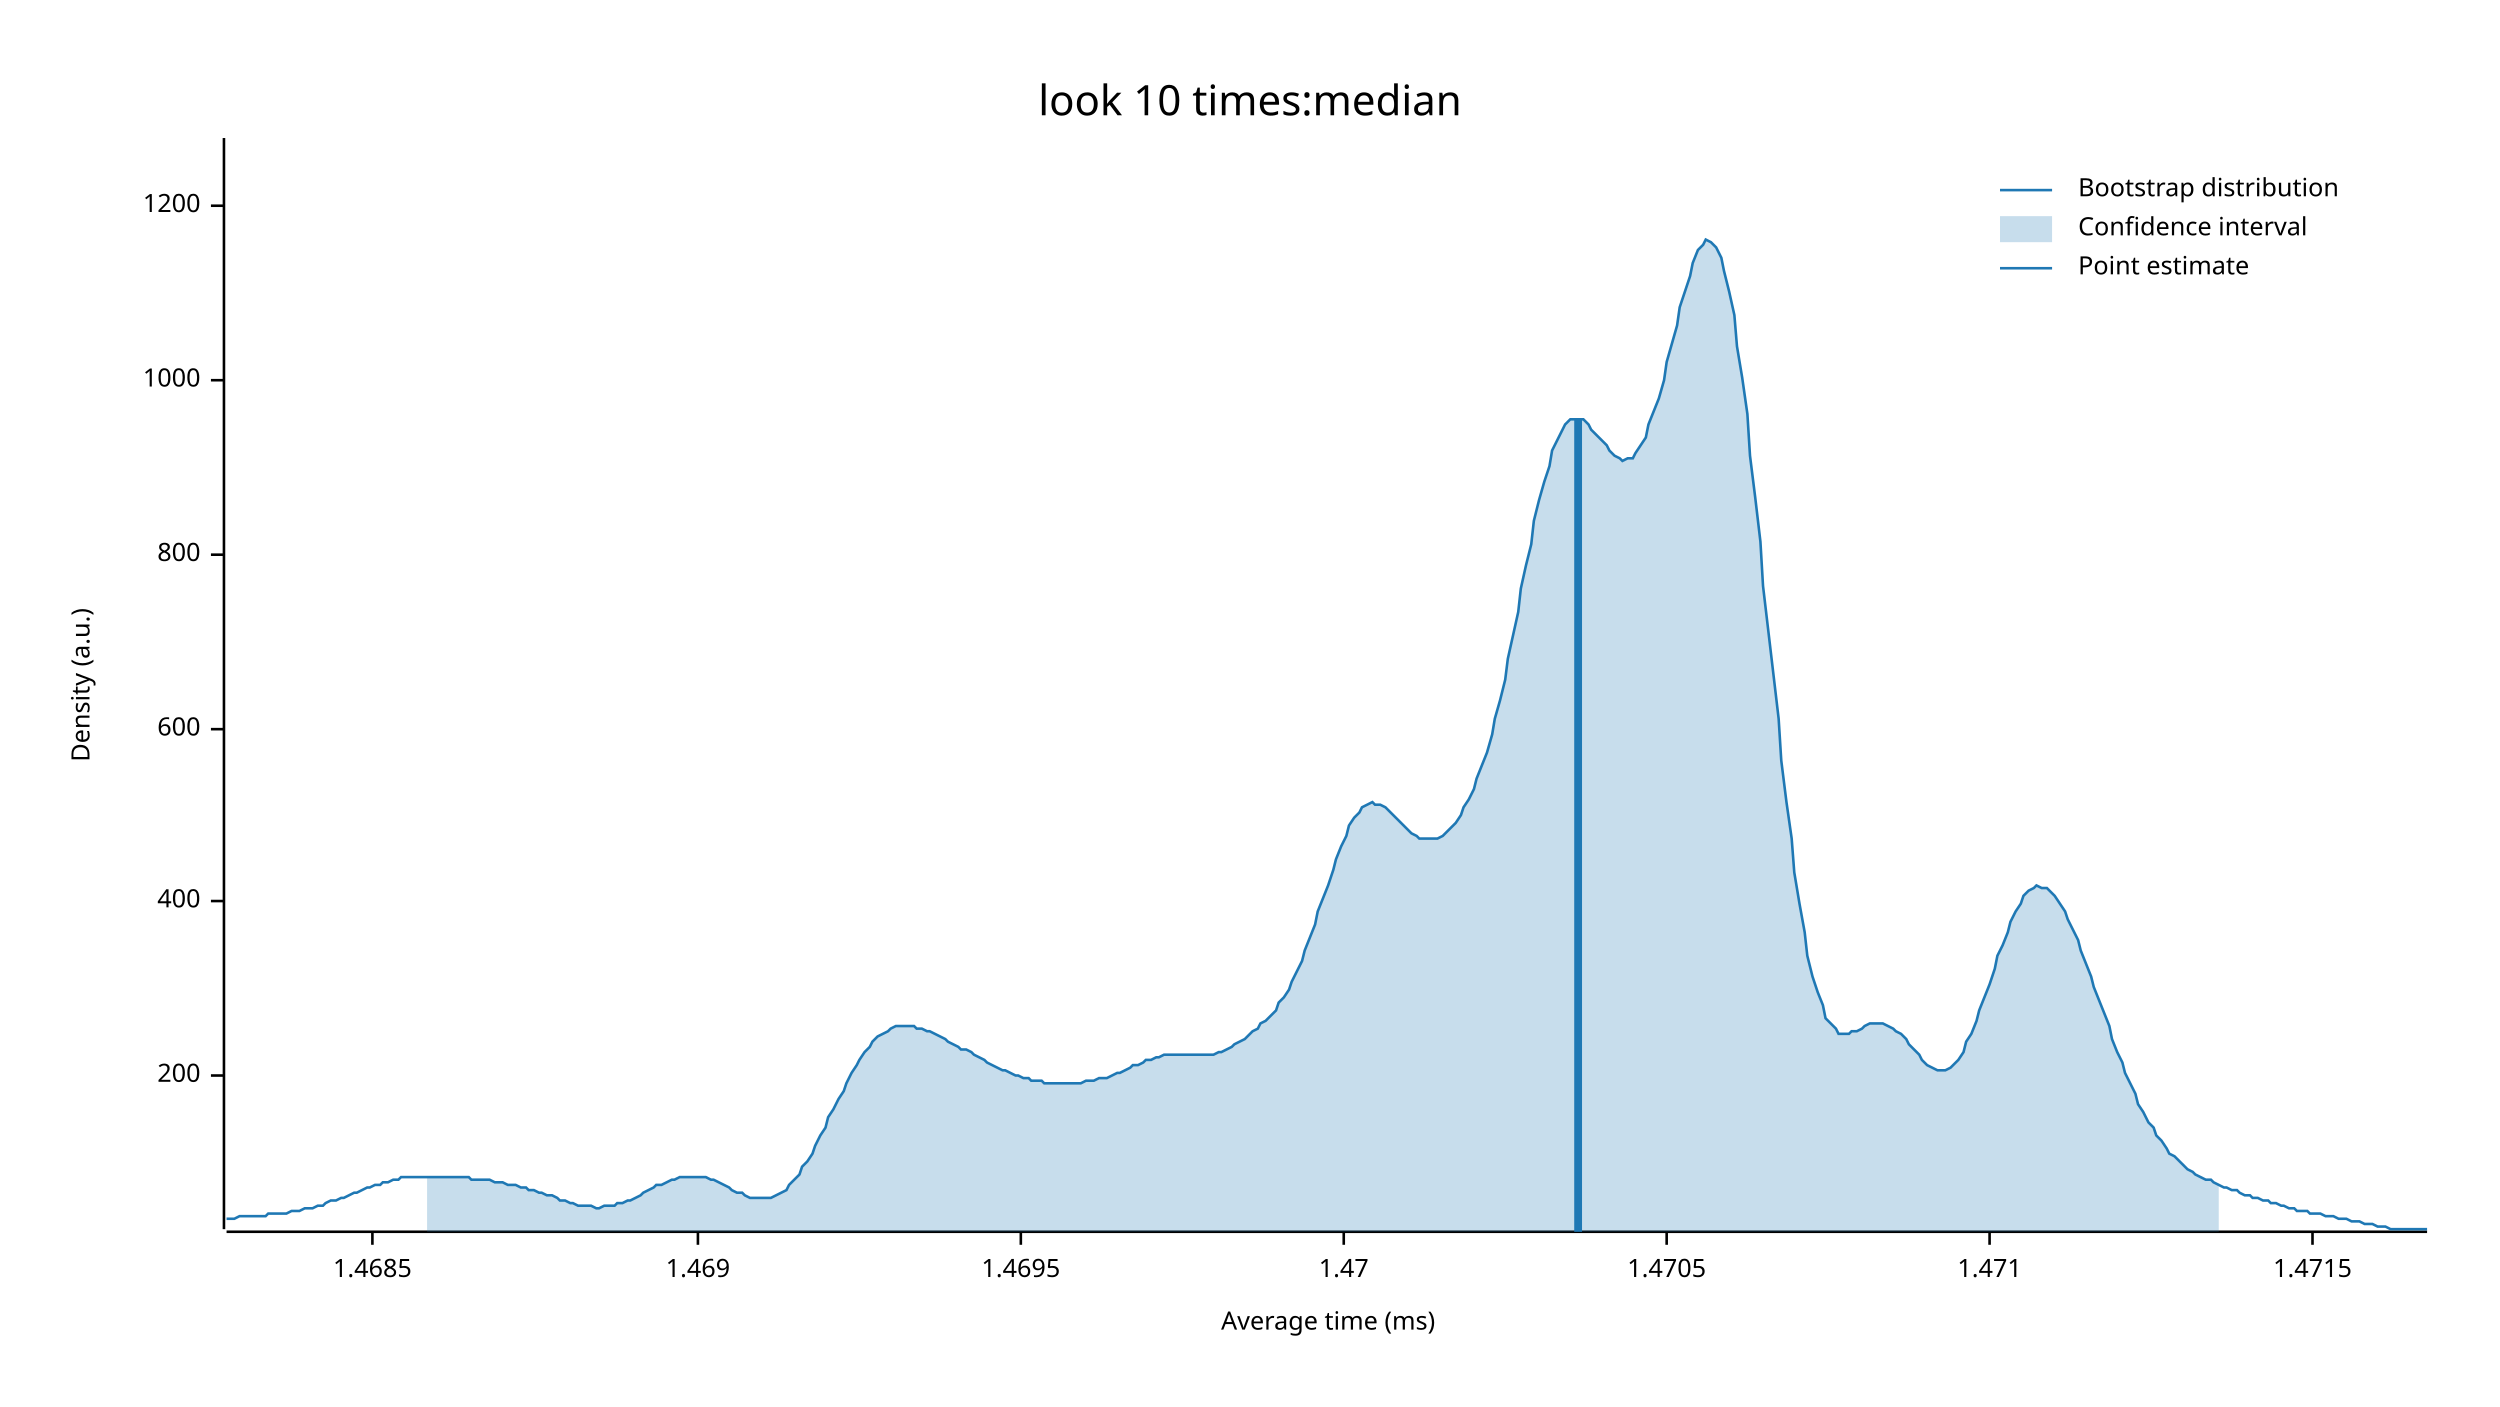
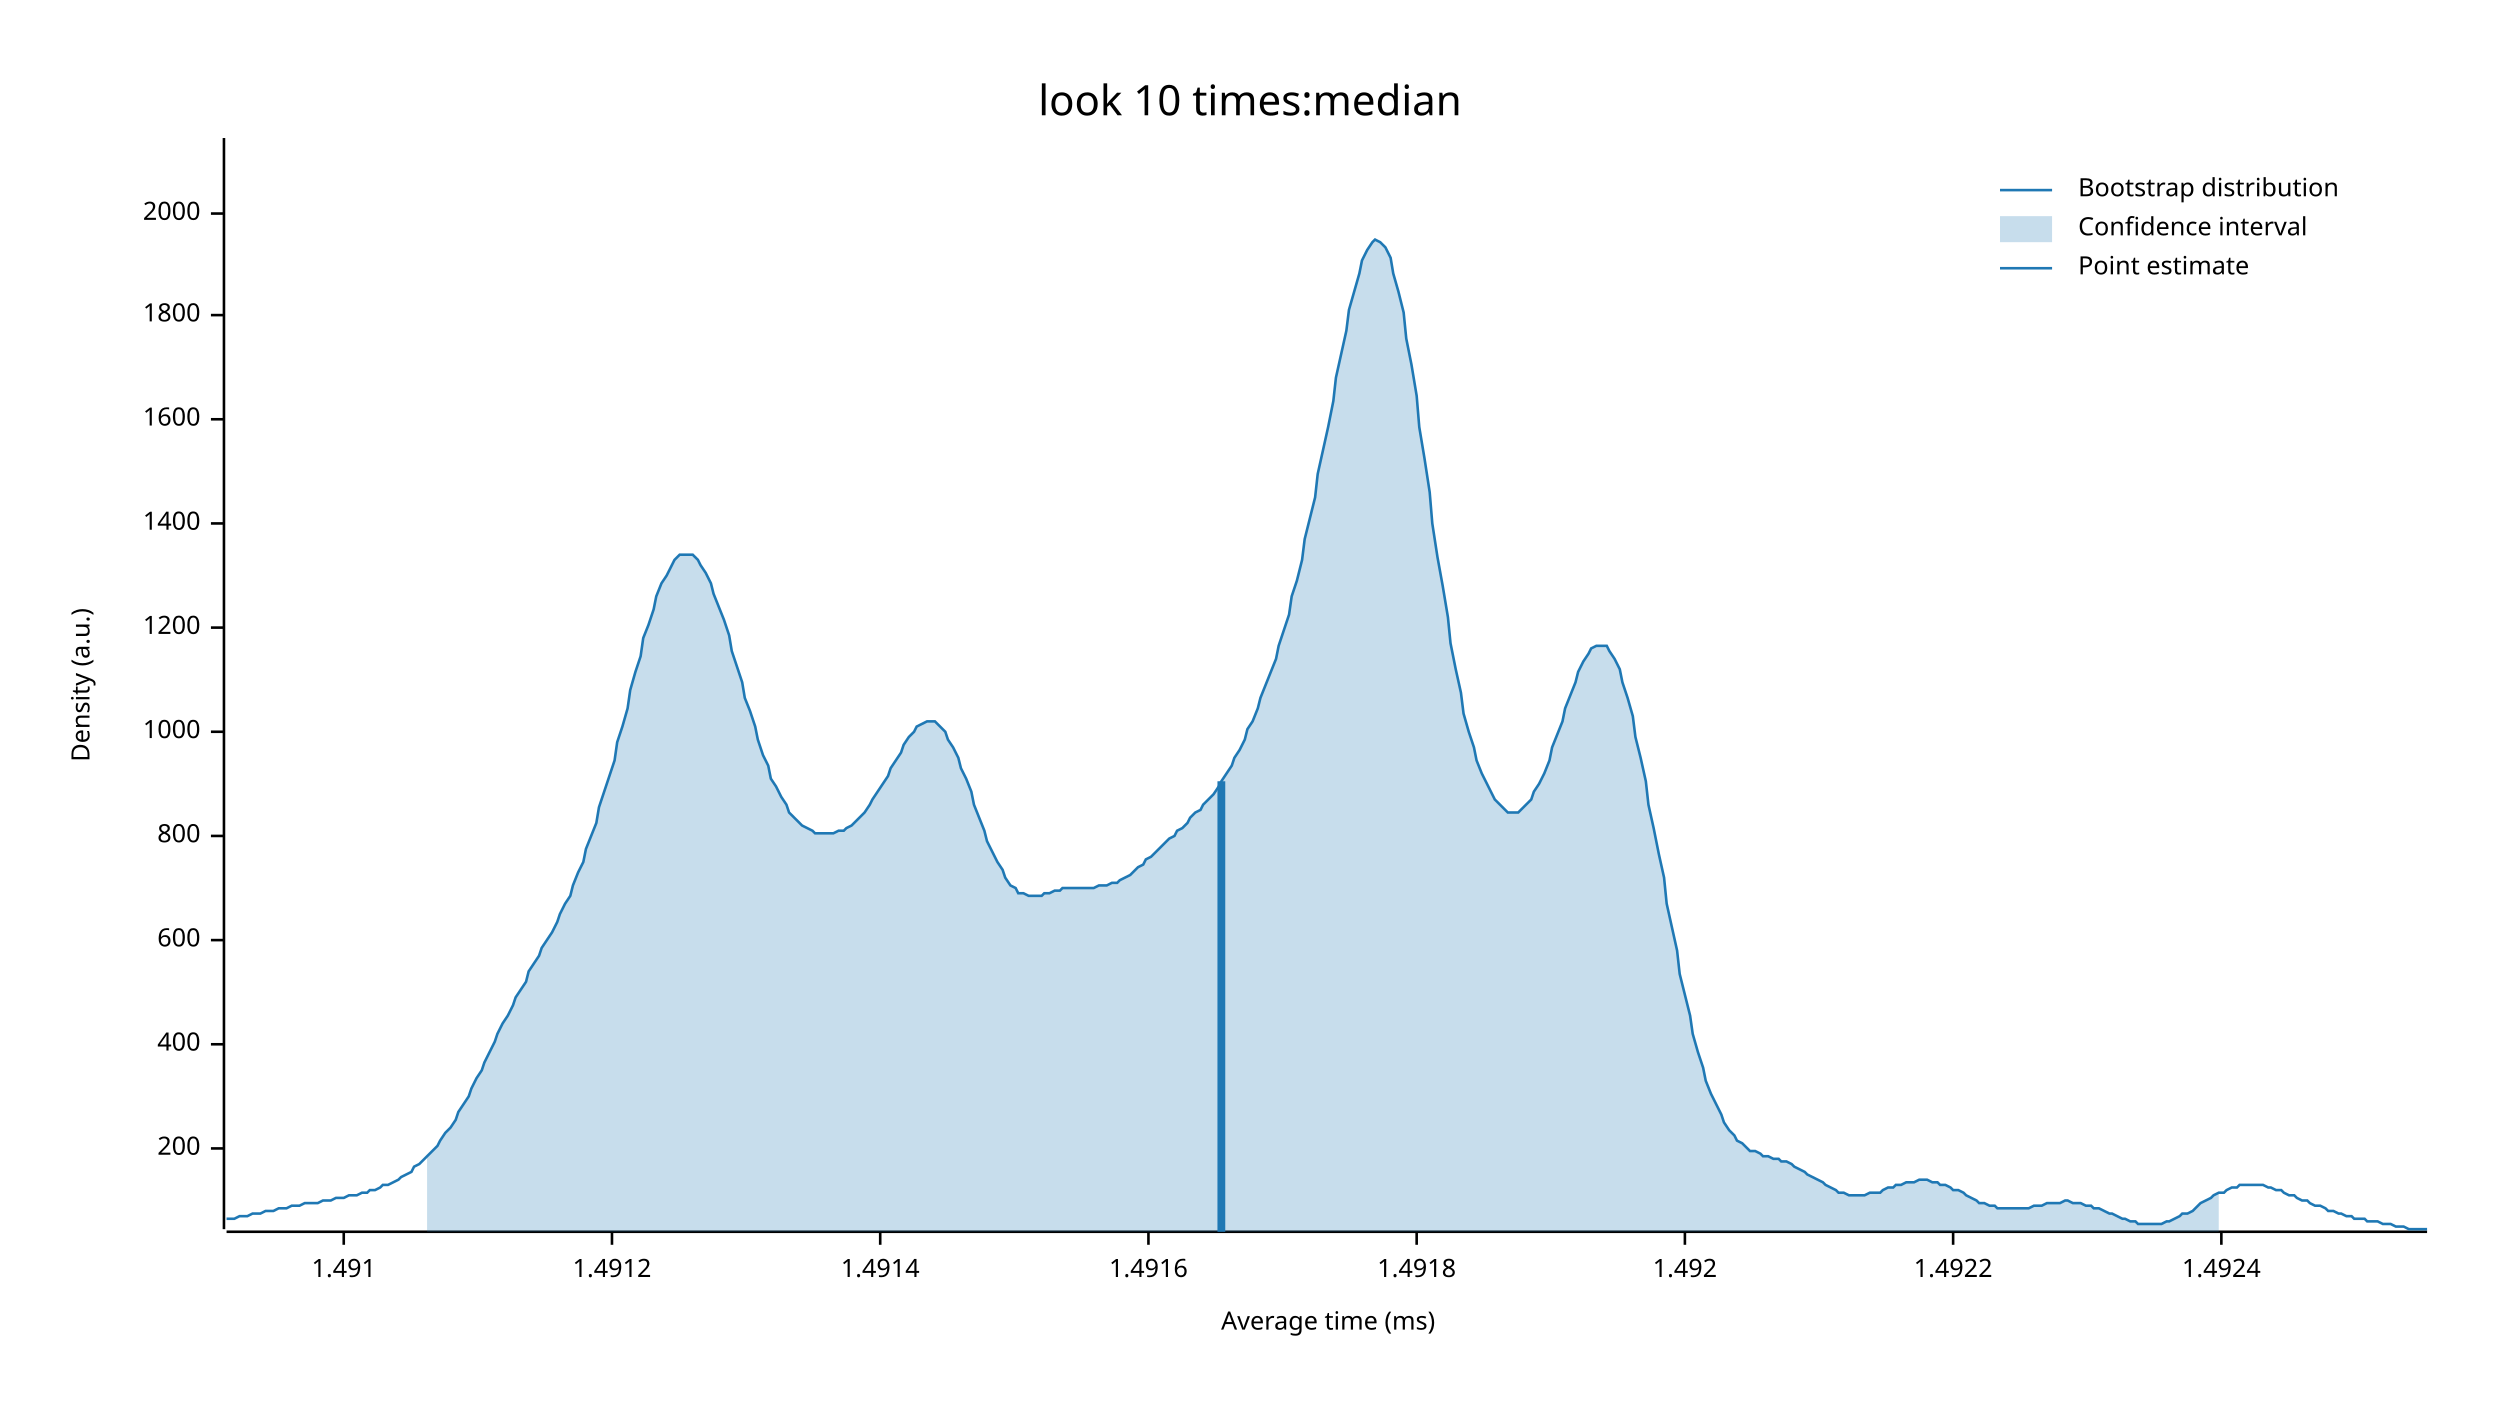
<svg xmlns="http://www.w3.org/2000/svg" width="960" height="540" viewBox="0 0 960 540">
  <text x="480" y="32" dy="0.76em" text-anchor="middle" font-family="sans-serif" font-size="16.129" opacity="1" fill="#000000">
look 10 times:median
</text>
  <text x="27" y="263" dy="0.76em" text-anchor="middle" font-family="sans-serif" font-size="9.677" opacity="1" fill="#000000" transform="rotate(270, 27, 263)">
Density (a.u.)
</text>
  <text x="510" y="513" dy="-0.5ex" text-anchor="middle" font-family="sans-serif" font-size="9.677" opacity="1" fill="#000000">
Average time (ms)
</text>
  <polyline fill="none" opacity="1" stroke="#000000" stroke-width="1" points="86,53 86,472 " />
-   <text x="77" y="413" dy="0.5ex" text-anchor="end" font-family="sans-serif" font-size="9.677" opacity="1" fill="#000000">
+   <text x="77" y="441" dy="0.5ex" text-anchor="end" font-family="sans-serif" font-size="9.677" opacity="1" fill="#000000">
200
</text>
-   <polyline fill="none" opacity="1" stroke="#000000" stroke-width="1" points="81,413 86,413 " />
-   <text x="77" y="346" dy="0.5ex" text-anchor="end" font-family="sans-serif" font-size="9.677" opacity="1" fill="#000000">
+   <polyline fill="none" opacity="1" stroke="#000000" stroke-width="1" points="81,441 86,441 " />
+   <text x="77" y="401" dy="0.5ex" text-anchor="end" font-family="sans-serif" font-size="9.677" opacity="1" fill="#000000">
400
</text>
-   <polyline fill="none" opacity="1" stroke="#000000" stroke-width="1" points="81,346 86,346 " />
-   <text x="77" y="280" dy="0.5ex" text-anchor="end" font-family="sans-serif" font-size="9.677" opacity="1" fill="#000000">
+   <polyline fill="none" opacity="1" stroke="#000000" stroke-width="1" points="81,401 86,401 " />
+   <text x="77" y="361" dy="0.5ex" text-anchor="end" font-family="sans-serif" font-size="9.677" opacity="1" fill="#000000">
600
</text>
-   <polyline fill="none" opacity="1" stroke="#000000" stroke-width="1" points="81,280 86,280 " />
-   <text x="77" y="213" dy="0.5ex" text-anchor="end" font-family="sans-serif" font-size="9.677" opacity="1" fill="#000000">
+   <polyline fill="none" opacity="1" stroke="#000000" stroke-width="1" points="81,361 86,361 " />
+   <text x="77" y="321" dy="0.5ex" text-anchor="end" font-family="sans-serif" font-size="9.677" opacity="1" fill="#000000">
800
</text>
-   <polyline fill="none" opacity="1" stroke="#000000" stroke-width="1" points="81,213 86,213 " />
-   <text x="77" y="146" dy="0.5ex" text-anchor="end" font-family="sans-serif" font-size="9.677" opacity="1" fill="#000000">
+   <polyline fill="none" opacity="1" stroke="#000000" stroke-width="1" points="81,321 86,321 " />
+   <text x="77" y="281" dy="0.5ex" text-anchor="end" font-family="sans-serif" font-size="9.677" opacity="1" fill="#000000">
1000
</text>
-   <polyline fill="none" opacity="1" stroke="#000000" stroke-width="1" points="81,146 86,146 " />
-   <text x="77" y="79" dy="0.5ex" text-anchor="end" font-family="sans-serif" font-size="9.677" opacity="1" fill="#000000">
+   <polyline fill="none" opacity="1" stroke="#000000" stroke-width="1" points="81,281 86,281 " />
+   <text x="77" y="241" dy="0.5ex" text-anchor="end" font-family="sans-serif" font-size="9.677" opacity="1" fill="#000000">
1200
</text>
-   <polyline fill="none" opacity="1" stroke="#000000" stroke-width="1" points="81,79 86,79 " />
+   <polyline fill="none" opacity="1" stroke="#000000" stroke-width="1" points="81,241 86,241 " />
+   <text x="77" y="201" dy="0.5ex" text-anchor="end" font-family="sans-serif" font-size="9.677" opacity="1" fill="#000000">
+ 1400
+ </text>
+   <polyline fill="none" opacity="1" stroke="#000000" stroke-width="1" points="81,201 86,201 " />
+   <text x="77" y="161" dy="0.5ex" text-anchor="end" font-family="sans-serif" font-size="9.677" opacity="1" fill="#000000">
+ 1600
+ </text>
+   <polyline fill="none" opacity="1" stroke="#000000" stroke-width="1" points="81,161 86,161 " />
+   <text x="77" y="121" dy="0.5ex" text-anchor="end" font-family="sans-serif" font-size="9.677" opacity="1" fill="#000000">
+ 1800
+ </text>
+   <polyline fill="none" opacity="1" stroke="#000000" stroke-width="1" points="81,121 86,121 " />
+   <text x="77" y="82" dy="0.5ex" text-anchor="end" font-family="sans-serif" font-size="9.677" opacity="1" fill="#000000">
+ 2000
+ </text>
+   <polyline fill="none" opacity="1" stroke="#000000" stroke-width="1" points="81,82 86,82 " />
  <polyline fill="none" opacity="1" stroke="#000000" stroke-width="1" points="87,473 932,473 " />
-   <text x="143" y="483" dy="0.76em" text-anchor="middle" font-family="sans-serif" font-size="9.677" opacity="1" fill="#000000">
- 1.4685
+   <text x="132" y="483" dy="0.76em" text-anchor="middle" font-family="sans-serif" font-size="9.677" opacity="1" fill="#000000">
+ 1.491
</text>
-   <polyline fill="none" opacity="1" stroke="#000000" stroke-width="1" points="143,473 143,478 " />
-   <text x="268" y="483" dy="0.76em" text-anchor="middle" font-family="sans-serif" font-size="9.677" opacity="1" fill="#000000">
- 1.469
+   <polyline fill="none" opacity="1" stroke="#000000" stroke-width="1" points="132,473 132,478 " />
+   <text x="235" y="483" dy="0.76em" text-anchor="middle" font-family="sans-serif" font-size="9.677" opacity="1" fill="#000000">
+ 1.4912
</text>
-   <polyline fill="none" opacity="1" stroke="#000000" stroke-width="1" points="268,473 268,478 " />
-   <text x="392" y="483" dy="0.76em" text-anchor="middle" font-family="sans-serif" font-size="9.677" opacity="1" fill="#000000">
- 1.4695
+   <polyline fill="none" opacity="1" stroke="#000000" stroke-width="1" points="235,473 235,478 " />
+   <text x="338" y="483" dy="0.76em" text-anchor="middle" font-family="sans-serif" font-size="9.677" opacity="1" fill="#000000">
+ 1.4914
</text>
-   <polyline fill="none" opacity="1" stroke="#000000" stroke-width="1" points="392,473 392,478 " />
-   <text x="516" y="483" dy="0.76em" text-anchor="middle" font-family="sans-serif" font-size="9.677" opacity="1" fill="#000000">
- 1.47
+   <polyline fill="none" opacity="1" stroke="#000000" stroke-width="1" points="338,473 338,478 " />
+   <text x="441" y="483" dy="0.76em" text-anchor="middle" font-family="sans-serif" font-size="9.677" opacity="1" fill="#000000">
+ 1.4916
</text>
-   <polyline fill="none" opacity="1" stroke="#000000" stroke-width="1" points="516,473 516,478 " />
-   <text x="640" y="483" dy="0.76em" text-anchor="middle" font-family="sans-serif" font-size="9.677" opacity="1" fill="#000000">
- 1.4705
+   <polyline fill="none" opacity="1" stroke="#000000" stroke-width="1" points="441,473 441,478 " />
+   <text x="544" y="483" dy="0.76em" text-anchor="middle" font-family="sans-serif" font-size="9.677" opacity="1" fill="#000000">
+ 1.4918
</text>
-   <polyline fill="none" opacity="1" stroke="#000000" stroke-width="1" points="640,473 640,478 " />
-   <text x="764" y="483" dy="0.76em" text-anchor="middle" font-family="sans-serif" font-size="9.677" opacity="1" fill="#000000">
- 1.471
+   <polyline fill="none" opacity="1" stroke="#000000" stroke-width="1" points="544,473 544,478 " />
+   <text x="647" y="483" dy="0.76em" text-anchor="middle" font-family="sans-serif" font-size="9.677" opacity="1" fill="#000000">
+ 1.492
</text>
-   <polyline fill="none" opacity="1" stroke="#000000" stroke-width="1" points="764,473 764,478 " />
-   <text x="888" y="483" dy="0.76em" text-anchor="middle" font-family="sans-serif" font-size="9.677" opacity="1" fill="#000000">
- 1.4715
+   <polyline fill="none" opacity="1" stroke="#000000" stroke-width="1" points="647,473 647,478 " />
+   <text x="750" y="483" dy="0.76em" text-anchor="middle" font-family="sans-serif" font-size="9.677" opacity="1" fill="#000000">
+ 1.4922
</text>
-   <polyline fill="none" opacity="1" stroke="#000000" stroke-width="1" points="888,473 888,478 " />
-   <polyline fill="none" opacity="1" stroke="#1F78B4" stroke-width="1" points="87,468 88,468 90,468 92,467 93,467 95,467 97,467 98,467 100,467 102,467 103,466 105,466 107,466 109,466 110,466 112,465 114,465 115,465 117,464 119,464 120,464 122,463 124,463 125,462 127,461 129,461 131,460 132,460 134,459 136,458 137,458 139,457 141,456 142,456 144,455 146,455 147,454 149,454 151,453 153,453 154,452 156,452 158,452 159,452 161,452 163,452 164,452 166,452 168,452 169,452 171,452 173,452 175,452 176,452 178,452 180,452 181,453 183,453 185,453 186,453 188,453 190,454 191,454 193,454 195,455 197,455 198,455 200,456 202,456 203,457 205,457 207,458 208,458 210,459 212,459 214,460 215,461 217,461 219,462 220,462 222,463 224,463 225,463 227,463 229,464 230,464 232,463 234,463 236,463 237,462 239,462 241,461 242,461 244,460 246,459 247,458 249,457 251,456 252,455 254,455 256,454 258,453 259,453 261,452 263,452 264,452 266,452 268,452 269,452 271,452 273,453 274,453 276,454 278,455 280,456 281,457 283,458 285,458 286,459 288,460 290,460 291,460 293,460 295,460 296,460 298,459 300,458 302,457 303,455 305,453 307,451 308,448 310,446 312,443 313,440 315,436 317,433 318,429 320,426 322,422 324,419 325,416 327,412 329,409 330,407 332,404 334,402 335,400 337,398 339,397 341,396 342,395 344,394 346,394 347,394 349,394 351,394 352,395 354,395 356,396 357,396 359,397 361,398 363,399 364,400 366,401 368,402 369,403 371,403 373,404 374,405 376,406 378,407 379,408 381,409 383,410 385,411 386,411 388,412 390,413 391,413 393,414 395,414 396,415 398,415 400,415 401,416 403,416 405,416 407,416 408,416 410,416 412,416 413,416 415,416 417,415 418,415 420,415 422,414 423,414 425,414 427,413 429,412 430,412 432,411 434,410 435,409 437,409 439,408 440,407 442,407 444,406 445,406 447,405 449,405 451,405 452,405 454,405 456,405 457,405 459,405 461,405 462,405 464,405 466,405 468,404 469,404 471,403 473,402 474,401 476,400 478,399 479,398 481,396 483,395 484,393 486,392 488,390 490,388 491,385 493,383 495,380 496,377 498,373 500,369 501,365 503,360 505,355 506,350 508,345 510,340 512,334 513,330 515,325 517,321 518,317 520,314 522,312 523,310 525,309 527,308 528,309 530,309 532,310 534,312 535,313 537,315 539,317 540,318 542,320 544,321 545,322 547,322 549,322 550,322 552,322 554,321 556,319 557,318 559,316 561,313 562,310 564,307 566,303 567,299 569,294 571,289 573,282 574,276 576,269 578,261 579,253 581,244 583,235 584,226 586,217 588,209 589,200 591,192 593,185 595,179 596,173 598,169 600,165 601,163 603,161 605,161 606,161 608,161 610,163 611,165 613,167 615,169 617,171 618,173 620,175 622,176 623,177 625,176 627,176 628,174 630,171 632,168 633,163 635,158 637,153 639,146 640,139 642,132 644,125 645,118 647,112 649,106 650,101 652,96 654,94 655,92 657,93 659,95 661,99 662,104 664,112 666,121 667,133 669,145 671,159 672,175 674,191 676,208 677,225 679,242 681,259 683,276 684,292 686,308 688,322 689,335 691,347 693,358 694,367 696,375 698,381 700,386 701,391 703,393 705,395 706,397 708,397 710,397 711,396 713,396 715,395 716,394 718,393 720,393 722,393 723,393 725,394 727,395 728,396 730,397 732,399 733,401 735,403 737,405 738,407 740,409 742,410 744,411 745,411 747,411 749,410 750,409 752,407 754,404 755,400 757,397 759,392 760,388 762,383 764,378 766,372 767,367 769,363 771,358 772,354 774,350 776,347 777,344 779,342 781,341 782,340 784,341 786,341 788,343 789,344 791,347 793,350 794,353 796,357 798,361 799,365 801,370 803,375 804,379 806,384 808,389 810,394 811,399 813,404 815,408 816,412 818,416 820,420 821,424 823,427 825,431 827,433 828,436 830,438 832,441 833,443 835,444 837,446 838,447 840,449 842,450 843,451 845,452 847,453 849,453 850,454 852,455 854,456 855,456 857,457 859,457 860,458 862,459 864,459 865,460 867,460 869,461 871,461 872,462 874,462 876,463 877,463 879,464 881,464 882,465 884,465 886,465 887,466 889,466 891,466 893,467 894,467 896,467 898,468 899,468 901,468 903,469 904,469 906,469 908,470 909,470 911,470 913,471 915,471 916,471 918,472 920,472 921,472 923,472 925,472 926,472 928,472 930,472 932,472 " />
-   <polygon opacity="0.25" fill="#1F78B4" points="164,452 166,452 168,452 169,452 171,452 173,452 175,452 176,452 178,452 180,452 181,453 183,453 185,453 186,453 188,453 190,454 191,454 193,454 195,455 197,455 198,455 200,456 202,456 203,457 205,457 207,458 208,458 210,459 212,459 214,460 215,461 217,461 219,462 220,462 222,463 224,463 225,463 227,463 229,464 230,464 232,463 234,463 236,463 237,462 239,462 241,461 242,461 244,460 246,459 247,458 249,457 251,456 252,455 254,455 256,454 258,453 259,453 261,452 263,452 264,452 266,452 268,452 269,452 271,452 273,453 274,453 276,454 278,455 280,456 281,457 283,458 285,458 286,459 288,460 290,460 291,460 293,460 295,460 296,460 298,459 300,458 302,457 303,455 305,453 307,451 308,448 310,446 312,443 313,440 315,436 317,433 318,429 320,426 322,422 324,419 325,416 327,412 329,409 330,407 332,404 334,402 335,400 337,398 339,397 341,396 342,395 344,394 346,394 347,394 349,394 351,394 352,395 354,395 356,396 357,396 359,397 361,398 363,399 364,400 366,401 368,402 369,403 371,403 373,404 374,405 376,406 378,407 379,408 381,409 383,410 385,411 386,411 388,412 390,413 391,413 393,414 395,414 396,415 398,415 400,415 401,416 403,416 405,416 407,416 408,416 410,416 412,416 413,416 415,416 417,415 418,415 420,415 422,414 423,414 425,414 427,413 429,412 430,412 432,411 434,410 435,409 437,409 439,408 440,407 442,407 444,406 445,406 447,405 449,405 451,405 452,405 454,405 456,405 457,405 459,405 461,405 462,405 464,405 466,405 468,404 469,404 471,403 473,402 474,401 476,400 478,399 479,398 481,396 483,395 484,393 486,392 488,390 490,388 491,385 493,383 495,380 496,377 498,373 500,369 501,365 503,360 505,355 506,350 508,345 510,340 512,334 513,330 515,325 517,321 518,317 520,314 522,312 523,310 525,309 527,308 528,309 530,309 532,310 534,312 535,313 537,315 539,317 540,318 542,320 544,321 545,322 547,322 549,322 550,322 552,322 554,321 556,319 557,318 559,316 561,313 562,310 564,307 566,303 567,299 569,294 571,289 573,282 574,276 576,269 578,261 579,253 581,244 583,235 584,226 586,217 588,209 589,200 591,192 593,185 595,179 596,173 598,169 600,165 601,163 603,161 605,161 606,161 608,161 610,163 611,165 613,167 615,169 617,171 618,173 620,175 622,176 623,177 625,176 627,176 628,174 630,171 632,168 633,163 635,158 637,153 639,146 640,139 642,132 644,125 645,118 647,112 649,106 650,101 652,96 654,94 655,92 657,93 659,95 661,99 662,104 664,112 666,121 667,133 669,145 671,159 672,175 674,191 676,208 677,225 679,242 681,259 683,276 684,292 686,308 688,322 689,335 691,347 693,358 694,367 696,375 698,381 700,386 701,391 703,393 705,395 706,397 708,397 710,397 711,396 713,396 715,395 716,394 718,393 720,393 722,393 723,393 725,394 727,395 728,396 730,397 732,399 733,401 735,403 737,405 738,407 740,409 742,410 744,411 745,411 747,411 749,410 750,409 752,407 754,404 755,400 757,397 759,392 760,388 762,383 764,378 766,372 767,367 769,363 771,358 772,354 774,350 776,347 777,344 779,342 781,341 782,340 784,341 786,341 788,343 789,344 791,347 793,350 794,353 796,357 798,361 799,365 801,370 803,375 804,379 806,384 808,389 810,394 811,399 813,404 815,408 816,412 818,416 820,420 821,424 823,427 825,431 827,433 828,436 830,438 832,441 833,443 835,444 837,446 838,447 840,449 842,450 843,451 845,452 847,453 849,453 850,454 852,455 852,473 164,473 " />
-   <polyline fill="none" opacity="1" stroke="#1F78B4" stroke-width="3" points="606,473 606,161 " />
+   <polyline fill="none" opacity="1" stroke="#000000" stroke-width="1" points="750,473 750,478 " />
+   <text x="853" y="483" dy="0.76em" text-anchor="middle" font-family="sans-serif" font-size="9.677" opacity="1" fill="#000000">
+ 1.4924
+ </text>
+   <polyline fill="none" opacity="1" stroke="#000000" stroke-width="1" points="853,473 853,478 " />
+   <polyline fill="none" opacity="1" stroke="#1F78B4" stroke-width="1" points="87,468 88,468 90,468 92,467 93,467 95,467 97,466 98,466 100,466 102,465 103,465 105,465 107,464 109,464 110,464 112,463 114,463 115,463 117,462 119,462 120,462 122,462 124,461 125,461 127,461 129,460 131,460 132,460 134,459 136,459 137,459 139,458 141,458 142,457 144,457 146,456 147,455 149,455 151,454 153,453 154,452 156,451 158,450 159,448 161,447 163,445 164,444 166,442 168,440 169,438 171,435 173,433 175,430 176,427 178,424 180,421 181,418 183,414 185,411 186,408 188,404 190,400 191,397 193,393 195,390 197,386 198,383 200,380 202,377 203,373 205,370 207,367 208,364 210,361 212,358 214,354 215,351 217,347 219,344 220,340 222,335 224,331 225,326 227,321 229,316 230,310 232,304 234,298 236,292 237,285 239,279 241,272 242,265 244,258 246,252 247,245 249,240 251,234 252,229 254,224 256,221 258,217 259,215 261,213 263,213 264,213 266,213 268,215 269,217 271,220 273,224 274,228 276,233 278,238 280,244 281,250 283,256 285,262 286,268 288,273 290,279 291,284 293,290 295,294 296,299 298,302 300,306 302,309 303,312 305,314 307,316 308,317 310,318 312,319 313,320 315,320 317,320 318,320 320,320 322,319 324,319 325,318 327,317 329,315 330,314 332,312 334,309 335,307 337,304 339,301 341,298 342,295 344,292 346,289 347,286 349,283 351,281 352,279 354,278 356,277 357,277 359,277 361,279 363,281 364,284 366,287 368,291 369,295 371,299 373,304 374,309 376,314 378,319 379,323 381,327 383,331 385,334 386,337 388,340 390,341 391,343 393,343 395,344 396,344 398,344 400,344 401,343 403,343 405,342 407,342 408,341 410,341 412,341 413,341 415,341 417,341 418,341 420,341 422,340 423,340 425,340 427,339 429,339 430,338 432,337 434,336 435,335 437,333 439,332 440,330 442,329 444,327 445,326 447,324 449,322 451,321 452,319 454,318 456,316 457,314 459,312 461,311 462,309 464,307 466,305 468,302 469,300 471,297 473,294 474,291 476,288 478,284 479,280 481,277 483,272 484,268 486,263 488,258 490,253 491,248 493,242 495,236 496,229 498,223 500,215 501,207 503,199 505,191 506,182 508,173 510,164 512,154 513,145 515,136 517,127 518,119 520,112 522,105 523,100 525,96 527,93 528,92 530,93 532,95 534,99 535,105 537,112 539,120 540,130 542,140 544,152 545,164 547,176 549,189 550,201 552,214 554,225 556,237 557,247 559,257 561,266 562,274 564,281 566,287 567,292 569,297 571,301 573,305 574,307 576,309 578,311 579,312 581,312 583,312 584,311 586,309 588,307 589,304 591,301 593,297 595,292 596,287 598,282 600,277 601,272 603,267 605,262 606,258 608,254 610,251 611,249 613,248 615,248 617,248 618,250 620,253 622,257 623,262 625,268 627,275 628,283 630,291 632,300 633,309 635,318 637,328 639,337 640,347 642,356 644,365 645,374 647,382 649,390 650,397 652,404 654,410 655,415 657,420 659,424 661,428 662,431 664,434 666,436 667,438 669,439 671,441 672,442 674,442 676,443 677,444 679,444 681,445 683,445 684,446 686,446 688,447 689,448 691,449 693,450 694,451 696,452 698,453 700,454 701,455 703,456 705,457 706,458 708,458 710,459 711,459 713,459 715,459 716,459 718,458 720,458 722,458 723,457 725,456 727,456 728,455 730,455 732,454 733,454 735,454 737,453 738,453 740,453 742,454 744,454 745,455 747,455 749,456 750,457 752,457 754,458 755,459 757,460 759,461 760,462 762,462 764,463 766,463 767,464 769,464 771,464 772,464 774,464 776,464 777,464 779,464 781,463 782,463 784,463 786,462 788,462 789,462 791,462 793,461 794,461 796,462 798,462 799,462 801,463 803,463 804,464 806,464 808,465 810,466 811,466 813,467 815,468 816,468 818,469 820,469 821,470 823,470 825,470 827,470 828,470 830,470 832,469 833,469 835,468 837,467 838,466 840,466 842,465 843,464 845,462 847,461 849,460 850,459 852,458 854,458 855,457 857,456 859,456 860,455 862,455 864,455 865,455 867,455 869,455 871,456 872,456 874,457 876,457 877,458 879,459 881,459 882,460 884,461 886,461 887,462 889,463 891,463 893,464 894,465 896,465 898,466 899,466 901,467 903,467 904,468 906,468 908,468 909,469 911,469 913,469 915,470 916,470 918,470 920,471 921,471 923,471 925,472 926,472 928,472 930,472 932,472 " />
+   <polygon opacity="0.25" fill="#1F78B4" points="164,444 166,442 168,440 169,438 171,435 173,433 175,430 176,427 178,424 180,421 181,418 183,414 185,411 186,408 188,404 190,400 191,397 193,393 195,390 197,386 198,383 200,380 202,377 203,373 205,370 207,367 208,364 210,361 212,358 214,354 215,351 217,347 219,344 220,340 222,335 224,331 225,326 227,321 229,316 230,310 232,304 234,298 236,292 237,285 239,279 241,272 242,265 244,258 246,252 247,245 249,240 251,234 252,229 254,224 256,221 258,217 259,215 261,213 263,213 264,213 266,213 268,215 269,217 271,220 273,224 274,228 276,233 278,238 280,244 281,250 283,256 285,262 286,268 288,273 290,279 291,284 293,290 295,294 296,299 298,302 300,306 302,309 303,312 305,314 307,316 308,317 310,318 312,319 313,320 315,320 317,320 318,320 320,320 322,319 324,319 325,318 327,317 329,315 330,314 332,312 334,309 335,307 337,304 339,301 341,298 342,295 344,292 346,289 347,286 349,283 351,281 352,279 354,278 356,277 357,277 359,277 361,279 363,281 364,284 366,287 368,291 369,295 371,299 373,304 374,309 376,314 378,319 379,323 381,327 383,331 385,334 386,337 388,340 390,341 391,343 393,343 395,344 396,344 398,344 400,344 401,343 403,343 405,342 407,342 408,341 410,341 412,341 413,341 415,341 417,341 418,341 420,341 422,340 423,340 425,340 427,339 429,339 430,338 432,337 434,336 435,335 437,333 439,332 440,330 442,329 444,327 445,326 447,324 449,322 451,321 452,319 454,318 456,316 457,314 459,312 461,311 462,309 464,307 466,305 468,302 469,300 471,297 473,294 474,291 476,288 478,284 479,280 481,277 483,272 484,268 486,263 488,258 490,253 491,248 493,242 495,236 496,229 498,223 500,215 501,207 503,199 505,191 506,182 508,173 510,164 512,154 513,145 515,136 517,127 518,119 520,112 522,105 523,100 525,96 527,93 528,92 530,93 532,95 534,99 535,105 537,112 539,120 540,130 542,140 544,152 545,164 547,176 549,189 550,201 552,214 554,225 556,237 557,247 559,257 561,266 562,274 564,281 566,287 567,292 569,297 571,301 573,305 574,307 576,309 578,311 579,312 581,312 583,312 584,311 586,309 588,307 589,304 591,301 593,297 595,292 596,287 598,282 600,277 601,272 603,267 605,262 606,258 608,254 610,251 611,249 613,248 615,248 617,248 618,250 620,253 622,257 623,262 625,268 627,275 628,283 630,291 632,300 633,309 635,318 637,328 639,337 640,347 642,356 644,365 645,374 647,382 649,390 650,397 652,404 654,410 655,415 657,420 659,424 661,428 662,431 664,434 666,436 667,438 669,439 671,441 672,442 674,442 676,443 677,444 679,444 681,445 683,445 684,446 686,446 688,447 689,448 691,449 693,450 694,451 696,452 698,453 700,454 701,455 703,456 705,457 706,458 708,458 710,459 711,459 713,459 715,459 716,459 718,458 720,458 722,458 723,457 725,456 727,456 728,455 730,455 732,454 733,454 735,454 737,453 738,453 740,453 742,454 744,454 745,455 747,455 749,456 750,457 752,457 754,458 755,459 757,460 759,461 760,462 762,462 764,463 766,463 767,464 769,464 771,464 772,464 774,464 776,464 777,464 779,464 781,463 782,463 784,463 786,462 788,462 789,462 791,462 793,461 794,461 796,462 798,462 799,462 801,463 803,463 804,464 806,464 808,465 810,466 811,466 813,467 815,468 816,468 818,469 820,469 821,470 823,470 825,470 827,470 828,470 830,470 832,469 833,469 835,468 837,467 838,466 840,466 842,465 843,464 845,462 847,461 849,460 850,459 852,458 852,473 164,473 " />
+   <polyline fill="none" opacity="1" stroke="#1F78B4" stroke-width="3" points="469,473 469,300 " />
  <text x="798" y="68" dy="0.76em" text-anchor="start" font-family="sans-serif" font-size="9.677" opacity="1" fill="#000000">
Bootstrap distribution
</text>
  <text x="798" y="83" dy="0.76em" text-anchor="start" font-family="sans-serif" font-size="9.677" opacity="1" fill="#000000">
Confidence interval
</text>
  <text x="798" y="98" dy="0.76em" text-anchor="start" font-family="sans-serif" font-size="9.677" opacity="1" fill="#000000">
Point estimate
</text>
  <polyline fill="none" opacity="1" stroke="#1F78B4" stroke-width="1" points="768,73 788,73 " />
  <rect x="768" y="83" width="20" height="10" opacity="0.25" fill="#1F78B4" stroke="none" />
  <polyline fill="none" opacity="1" stroke="#1F78B4" stroke-width="1" points="768,103 788,103 " />
</svg>
